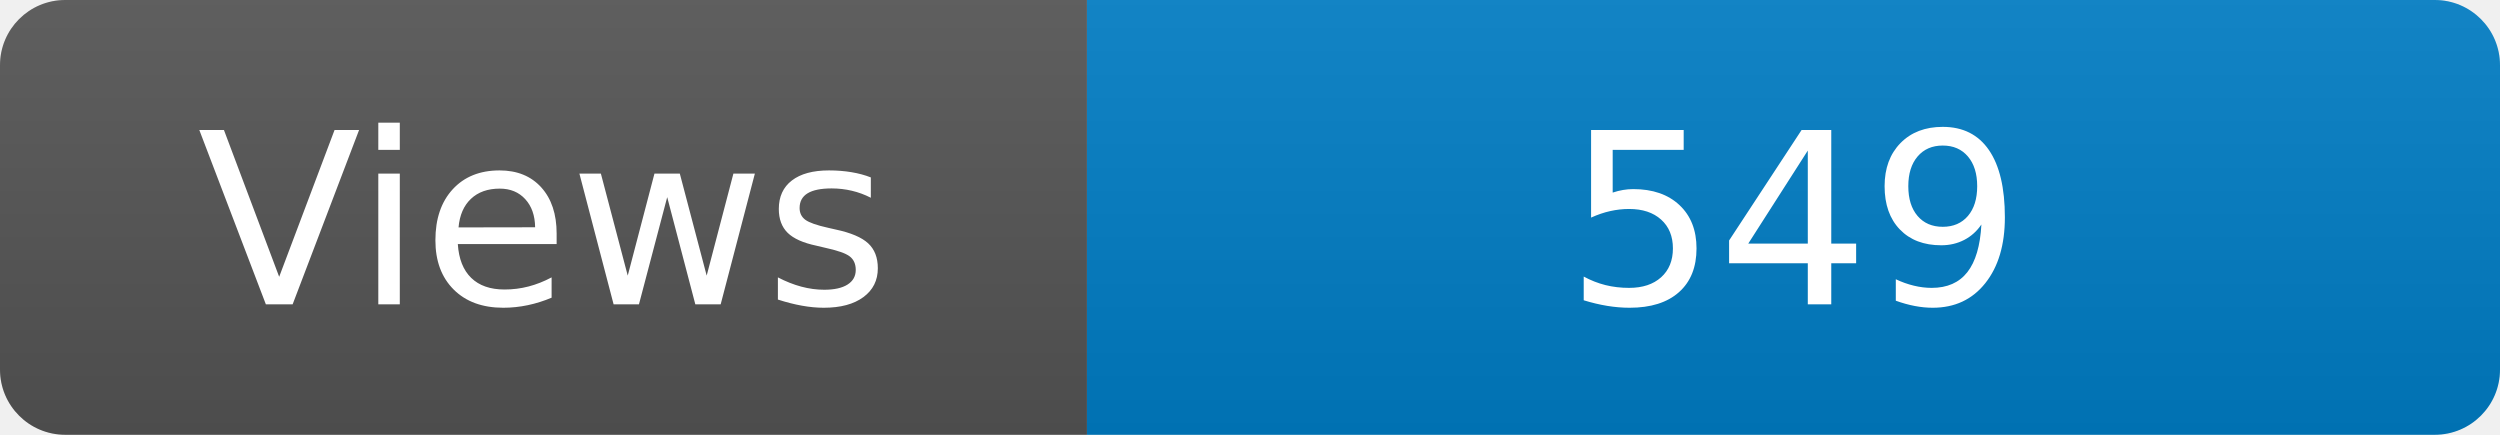
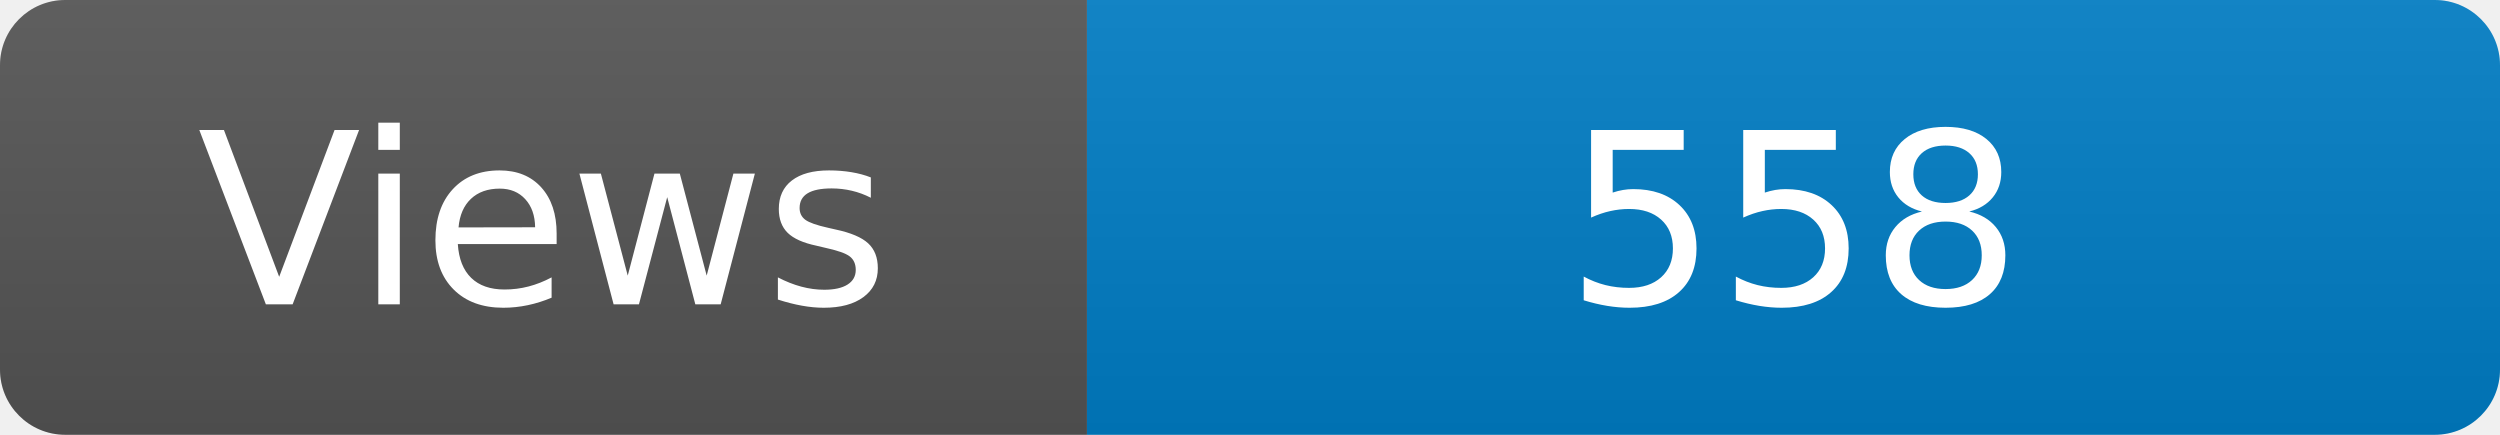
<svg xmlns="http://www.w3.org/2000/svg" width="115" height="20" role="img" aria-label="Maintained?: yes">
  <linearGradient id="s" x2="0" y2="100%">
    <stop offset="0" stop-color="#bbb" stop-opacity=".1" />
    <stop offset="1" stop-opacity=".1" />
  </linearGradient>
  <clipPath id="r">
    <rect width="115" height="20" rx="3" fill="#fff" />
  </clipPath>
  <g clip-path="url(#r)">
    <rect width="50" height="20" fill="#555" />
    <rect x="50" width="160" height="20" fill="#007ec6" />
    <rect width="115" height="20" fill="url(#s)" />
  </g>
  <g fill="#fff" text-anchor="middle" font-family="Verdana,Geneva,DejaVu Sans,sans-serif" font-size="110">
    <text x="250" y="140" transform="scale(.1)" fill="#fff">Views</text>
-     <text x="825" y="140" transform="scale(.1)" fill="#fff">549</text>
+     <text x="825" y="140" transform="scale(.1)" fill="#fff">558</text>
  </g>
</svg>
